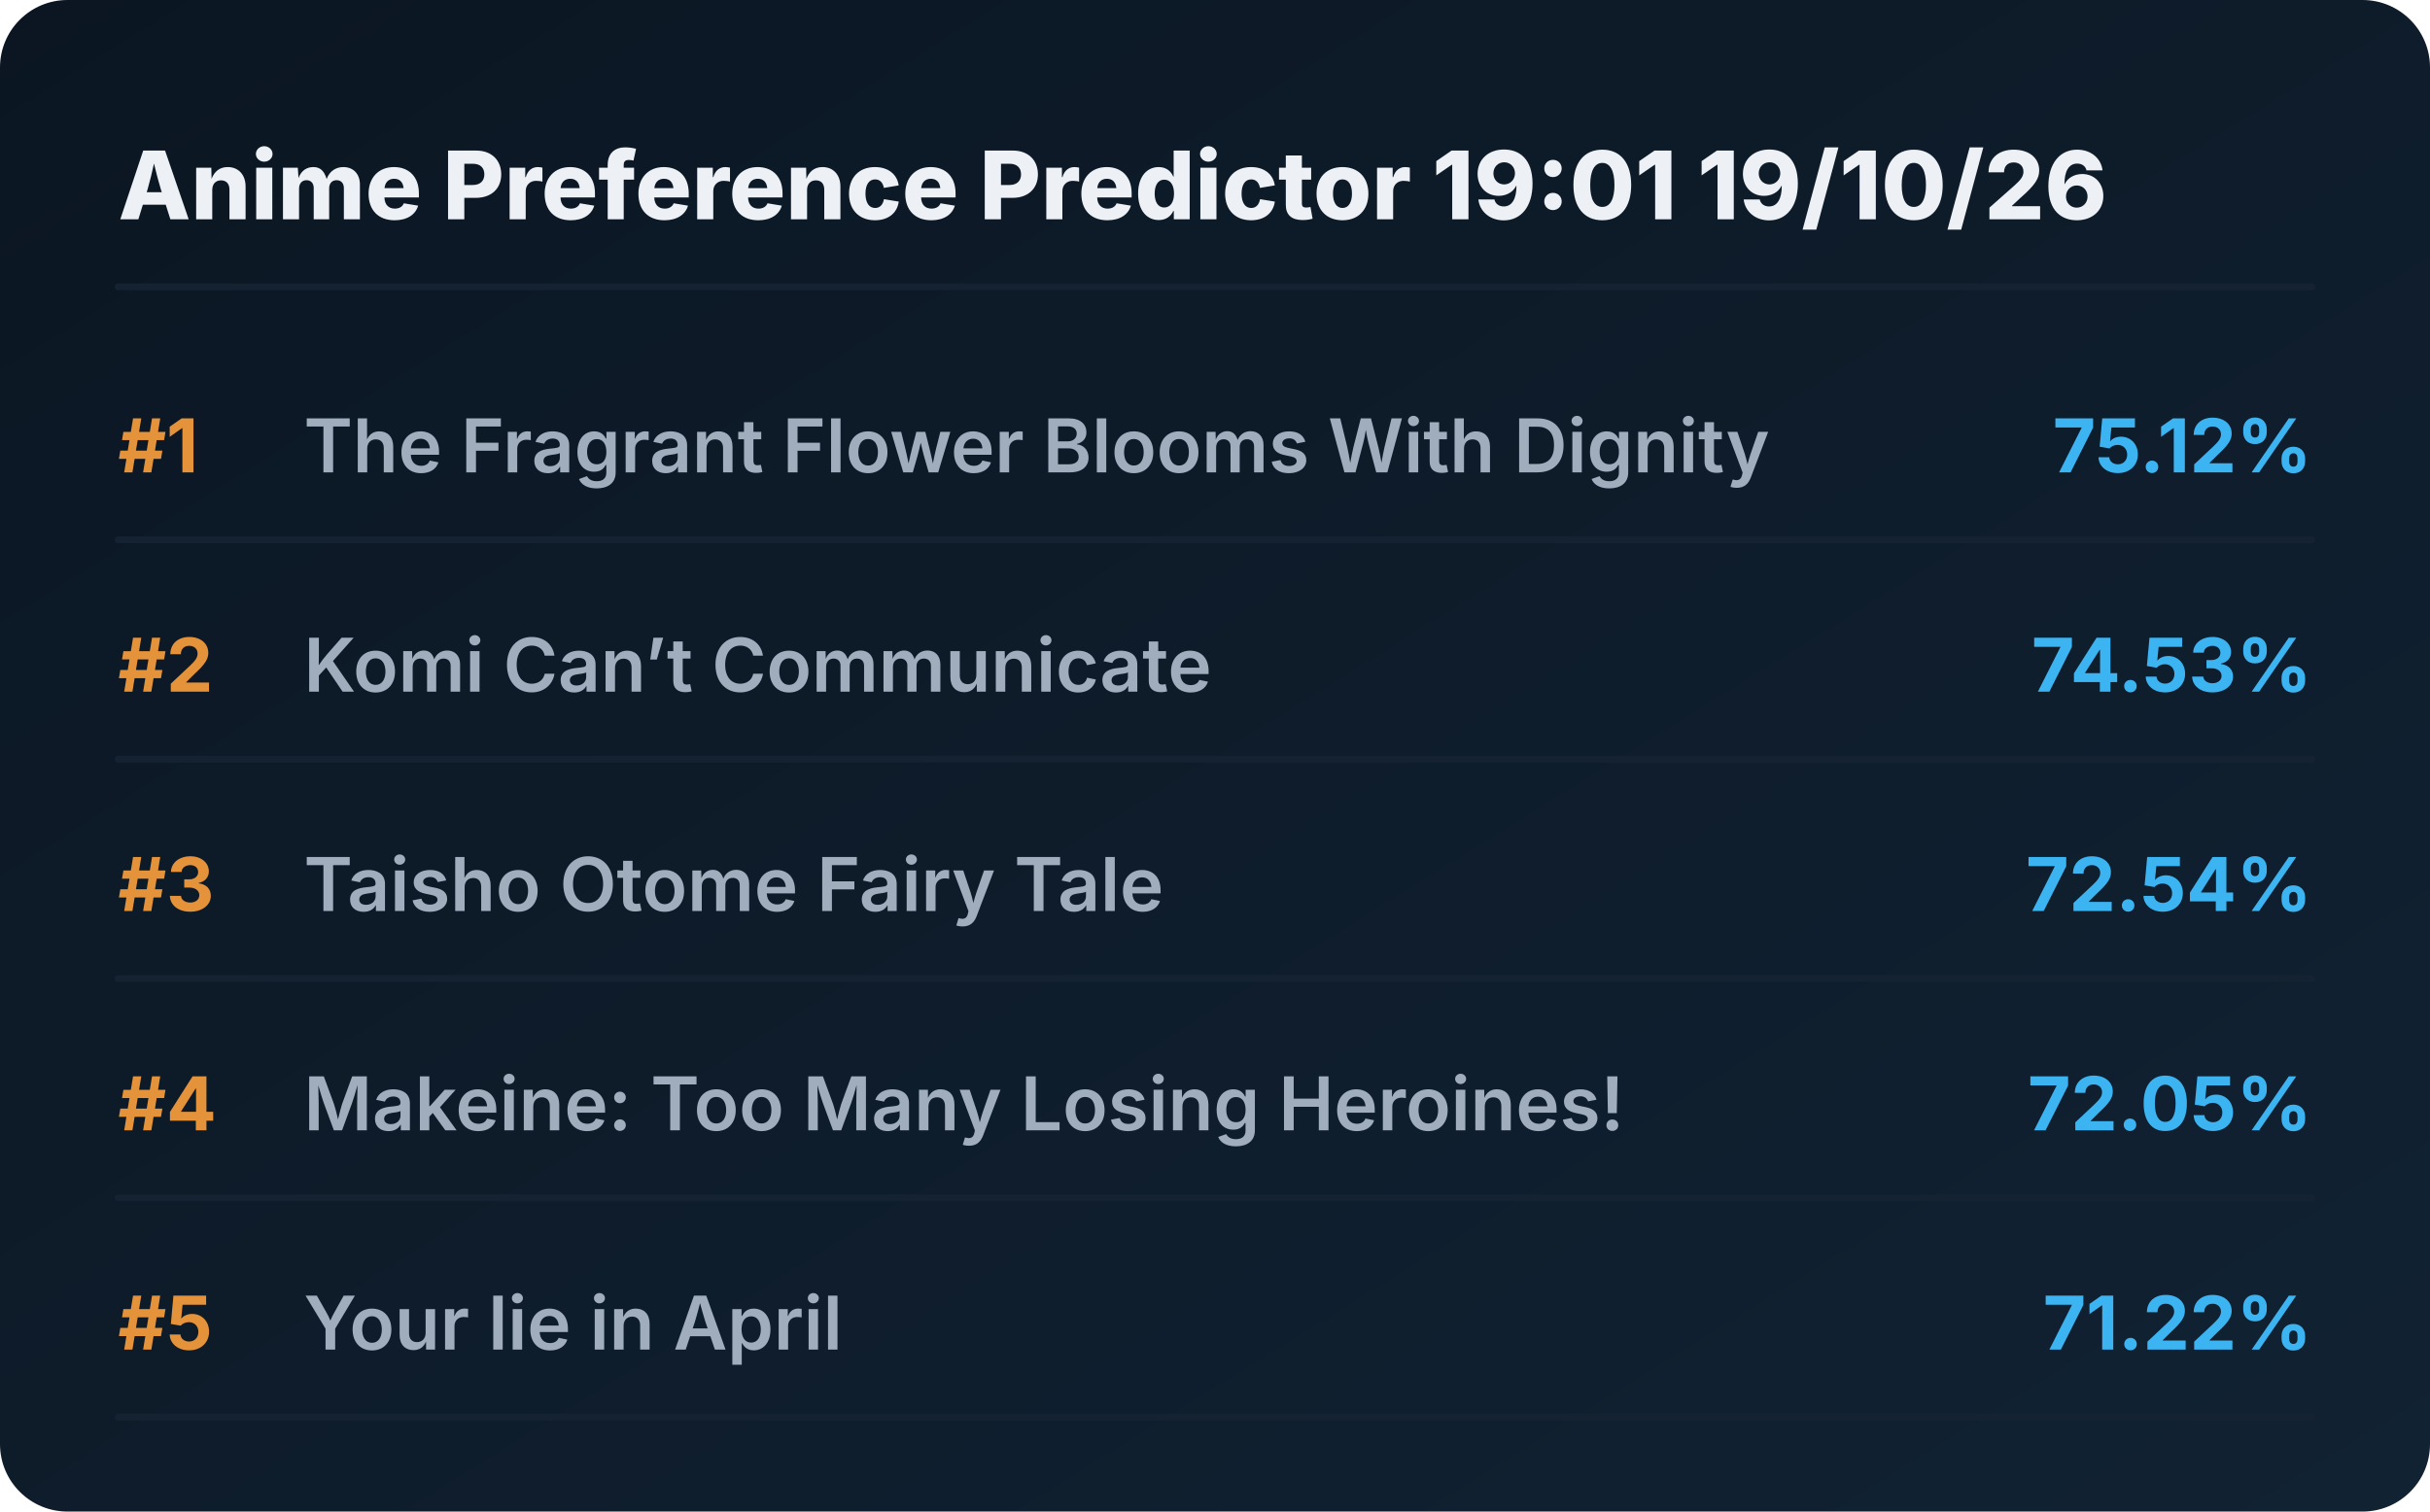
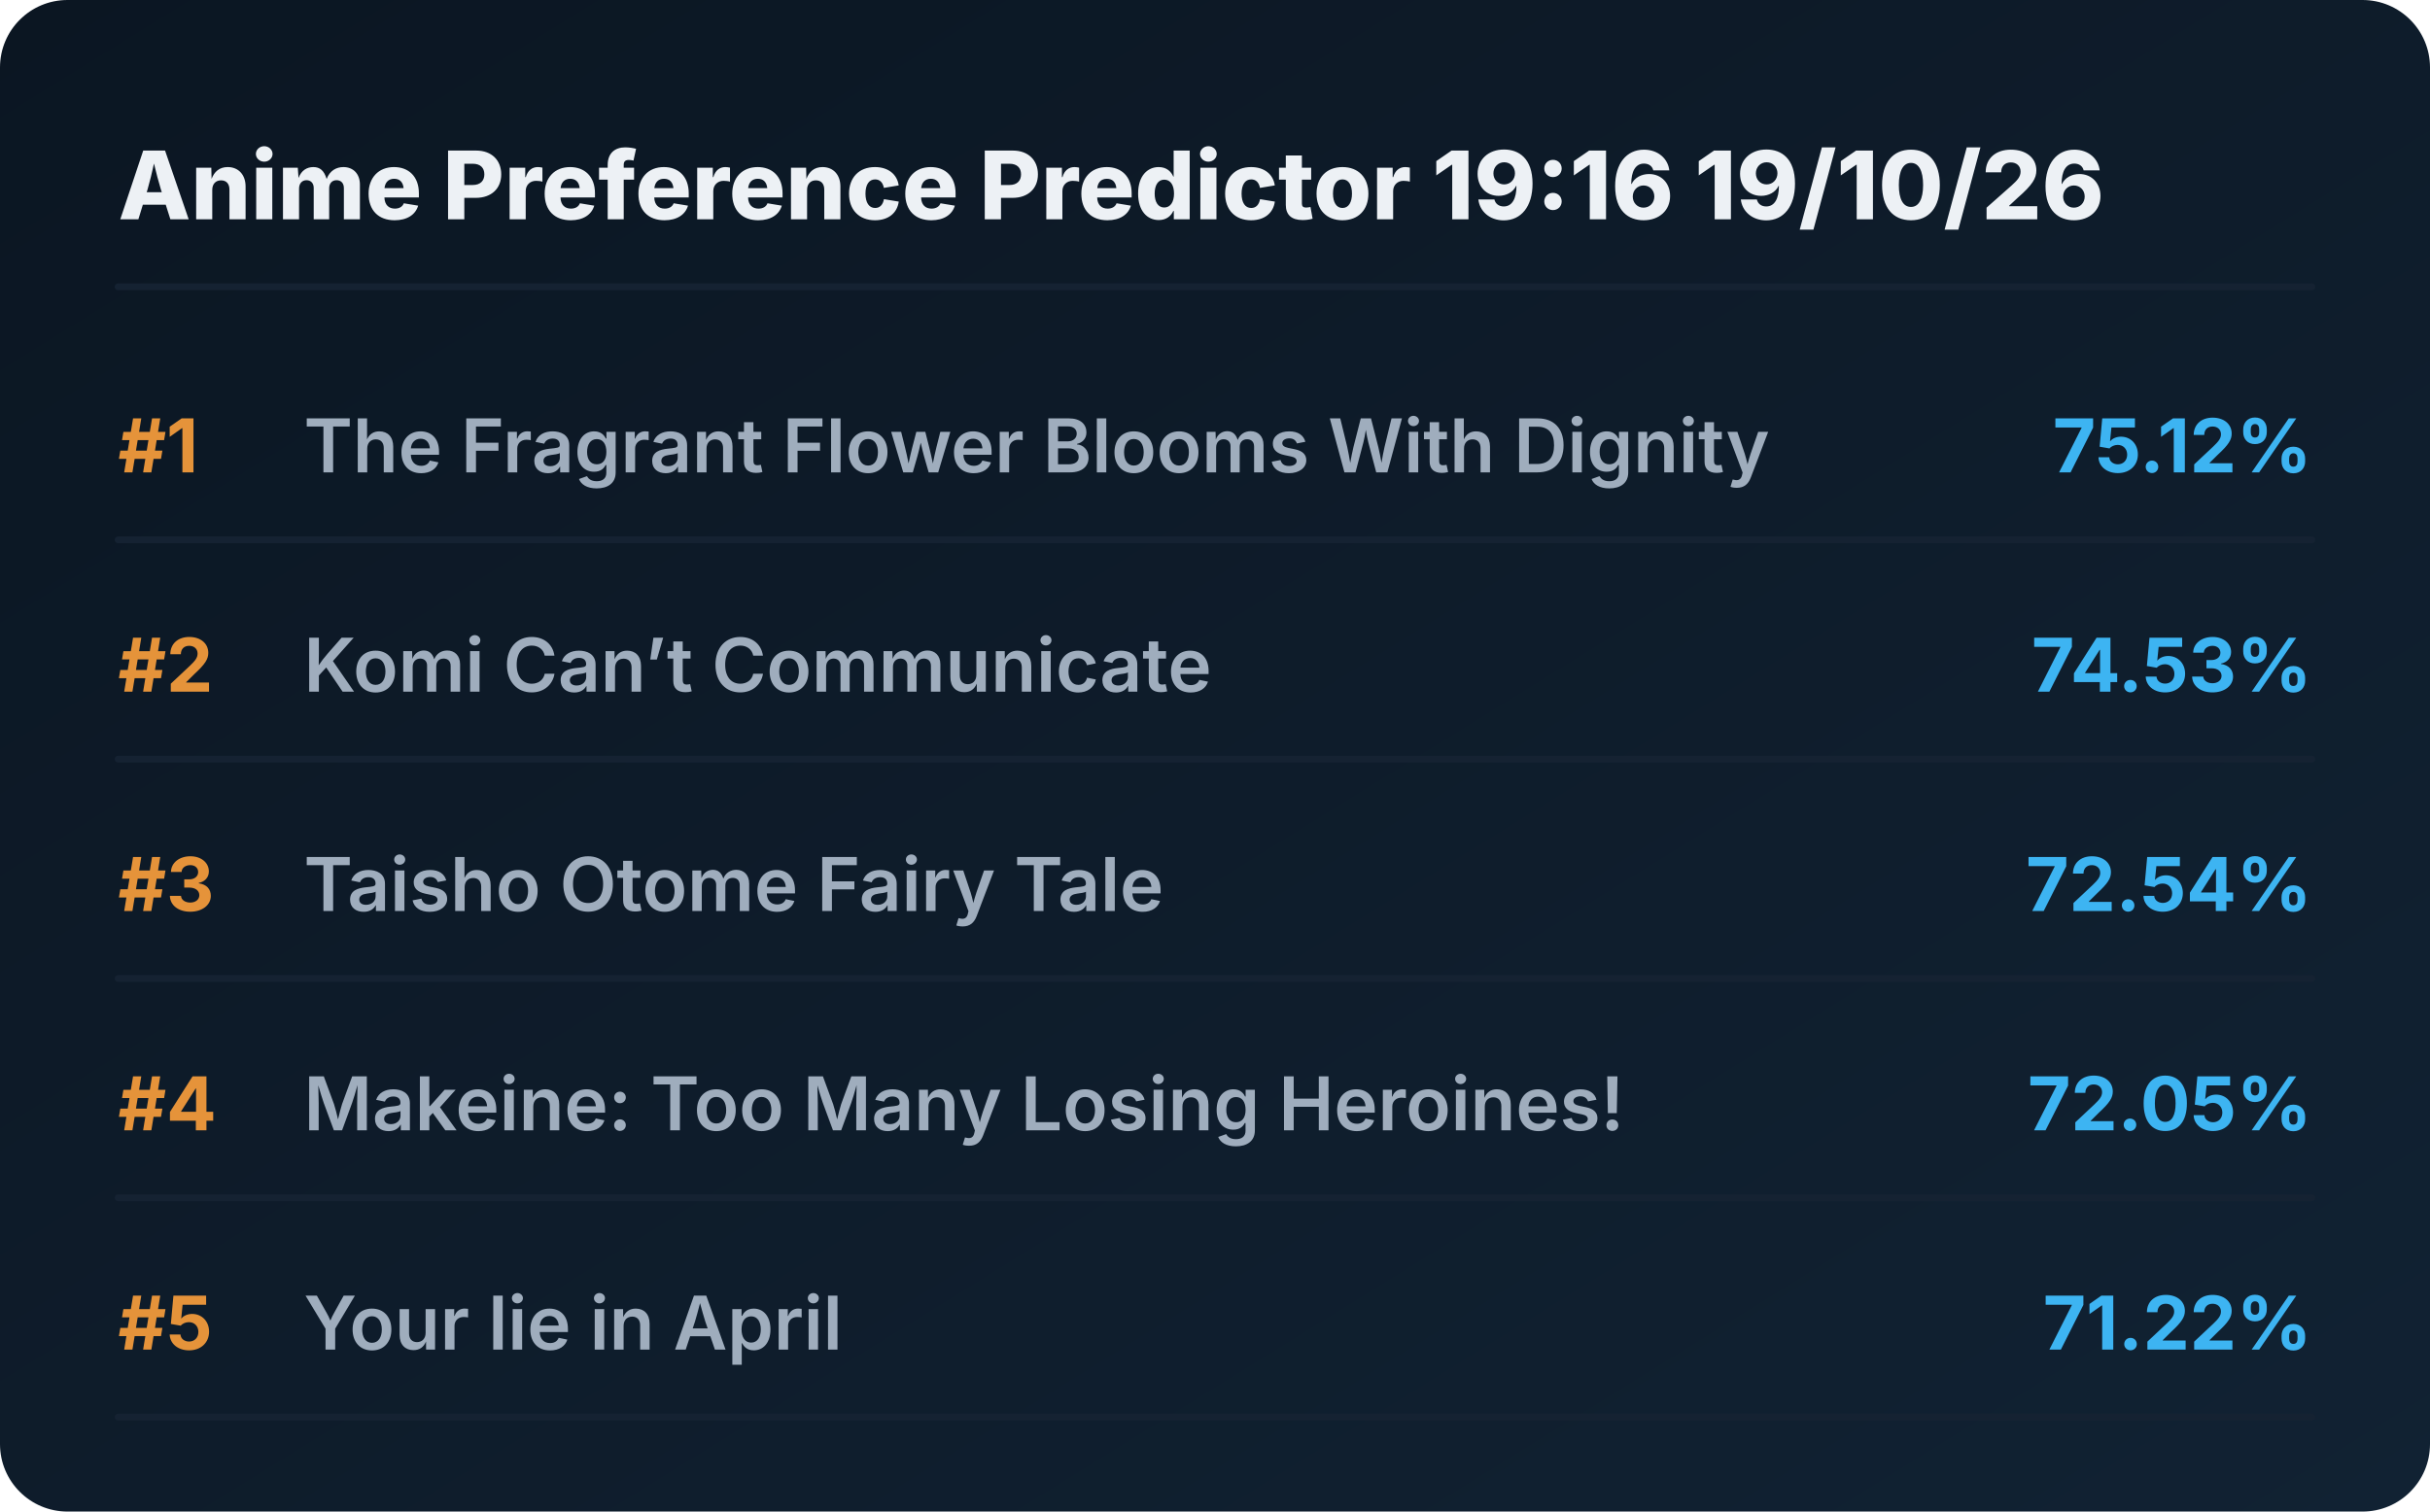
<svg xmlns="http://www.w3.org/2000/svg" viewBox="0 0 720 448" preserveAspectRatio="xMidYMid meet" style="width: 100%; height: auto; max-width: 720px;">
  <defs>
    <linearGradient id="boxGrad" x1="0%" y1="0%" x2="100%" y2="100%">
      <stop offset="0%" stop-color="#0b1622" />
      <stop offset="100%" stop-color="#112233" />
    </linearGradient>
    <clipPath id="titleClip">
      <rect x="90" y="0" width="510" height="100%" />
    </clipPath>
  </defs>
  <style>
    .bg { fill: url(#boxGrad); rx: 20px; }
    .header { font-family: 'Overpass', 'Inter', system-ui, sans-serif; font-weight: 800; font-size: 28px; fill: #edf1f5; }
    .rank { font-family: 'Overpass', 'Inter', system-ui, sans-serif; font-weight: 700; font-size: 22px; fill: #e5933a; }
    .title { font-family: 'Overpass', 'Inter', system-ui, sans-serif; font-weight: 600; font-size: 22px; fill: #9fadbd; }
    .score { font-family: 'Overpass', 'Inter', system-ui, sans-serif; font-weight: 700; font-size: 22px; fill: #3db4f2; }
    .line { stroke: #152232; stroke-width: 2; stroke-linecap: round; }
  </style>
  <rect class="bg" width="720" height="448" />
-   <text x="35" y="65" class="header">Anime Preference Predictor 19:01 19/10/26</text>
+   <text x="35" y="65" class="header">Anime Preference Predictor 19:16 19/10/26</text>
  <line x1="35" y1="85" x2="685" y2="85" class="line" />
  <g transform="translate(0, 0)">
    <text x="35" y="140" class="rank">#1</text>
    <text x="90" y="140" class="title">The Fragrant Flower Blooms With Dignity</text>
    <text x="685" y="140" class="score" text-anchor="end">75.12%</text>
    <line x1="35" y1="160" x2="685" y2="160" class="line" />
  </g>
  <g transform="translate(0, 65)">
    <text x="35" y="140" class="rank">#2</text>
    <text x="90" y="140" class="title">Komi Can’t Communicate</text>
    <text x="685" y="140" class="score" text-anchor="end">74.53%</text>
    <line x1="35" y1="160" x2="685" y2="160" class="line" />
  </g>
  <g transform="translate(0, 130)">
    <text x="35" y="140" class="rank">#3</text>
    <text x="90" y="140" class="title">Taisho Otome Fairy Tale</text>
    <text x="685" y="140" class="score" text-anchor="end">72.54%</text>
    <line x1="35" y1="160" x2="685" y2="160" class="line" />
  </g>
  <g transform="translate(0, 195)">
    <text x="35" y="140" class="rank">#4</text>
    <text x="90" y="140" class="title">Makeine: Too Many Losing Heroines!</text>
    <text x="685" y="140" class="score" text-anchor="end">72.05%</text>
    <line x1="35" y1="160" x2="685" y2="160" class="line" />
  </g>
  <g transform="translate(0, 260)">
    <text x="35" y="140" class="rank">#5</text>
    <text x="90" y="140" class="title">Your lie in April</text>
    <text x="685" y="140" class="score" text-anchor="end">71.22%</text>
    <line x1="35" y1="160" x2="685" y2="160" class="line" />
  </g>
</svg>
